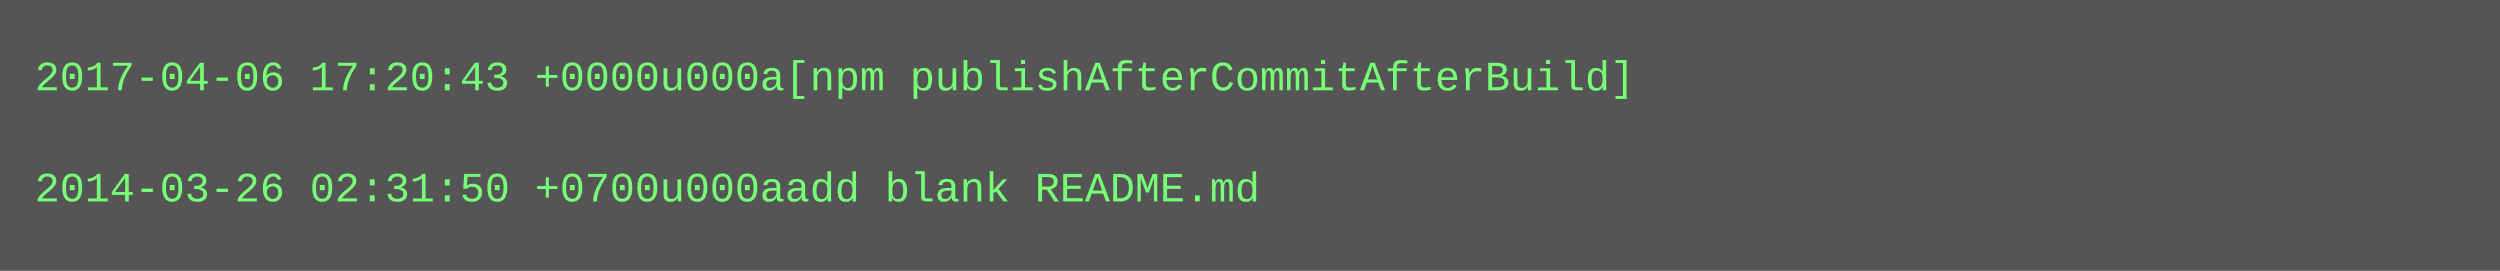
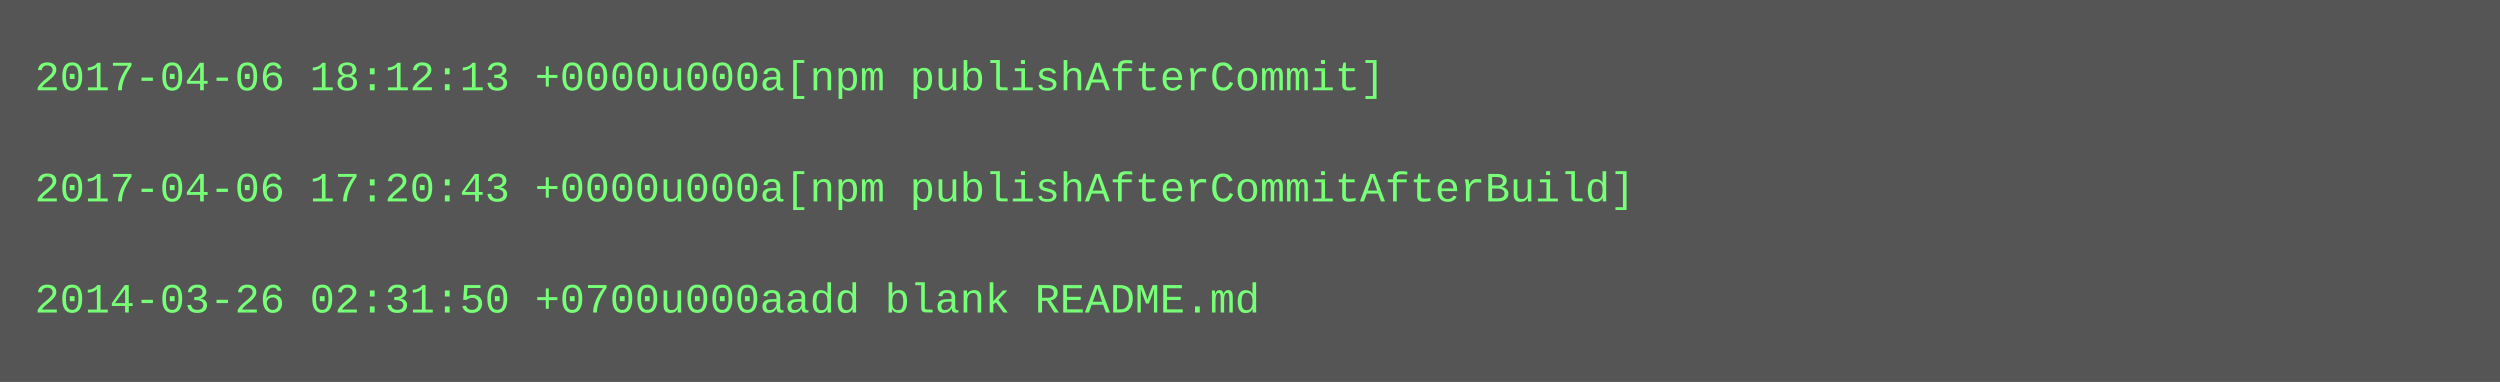
- <svg xmlns="http://www.w3.org/2000/svg" height="78" width="720">
-   <rect height="78" fill="#555" width="720" />
+ <svg xmlns="http://www.w3.org/2000/svg" height="110" width="720">
+   <rect height="110" fill="#555" width="720" />
  <text fill="#7f7" font-family="Courier New" font-size="12" xml:space="preserve">
-     <tspan x="10" y="26">2017-04-06 17:20:43 +0000u000a[npm publishAfterCommitAfterBuild]</tspan>
+     <tspan x="10" y="26">2017-04-06 18:12:13 +0000u000a[npm publishAfterCommit]</tspan>
    <tspan x="10" y="42" />
-     <tspan x="10" y="58">2014-03-26 02:31:50 +0700u000aadd blank README.md</tspan>
+     <tspan x="10" y="58">2017-04-06 17:20:43 +0000u000a[npm publishAfterCommitAfterBuild]</tspan>
+     <tspan x="10" y="74" />
+     <tspan x="10" y="90">2014-03-26 02:31:50 +0700u000aadd blank README.md</tspan>
  </text>
</svg>
